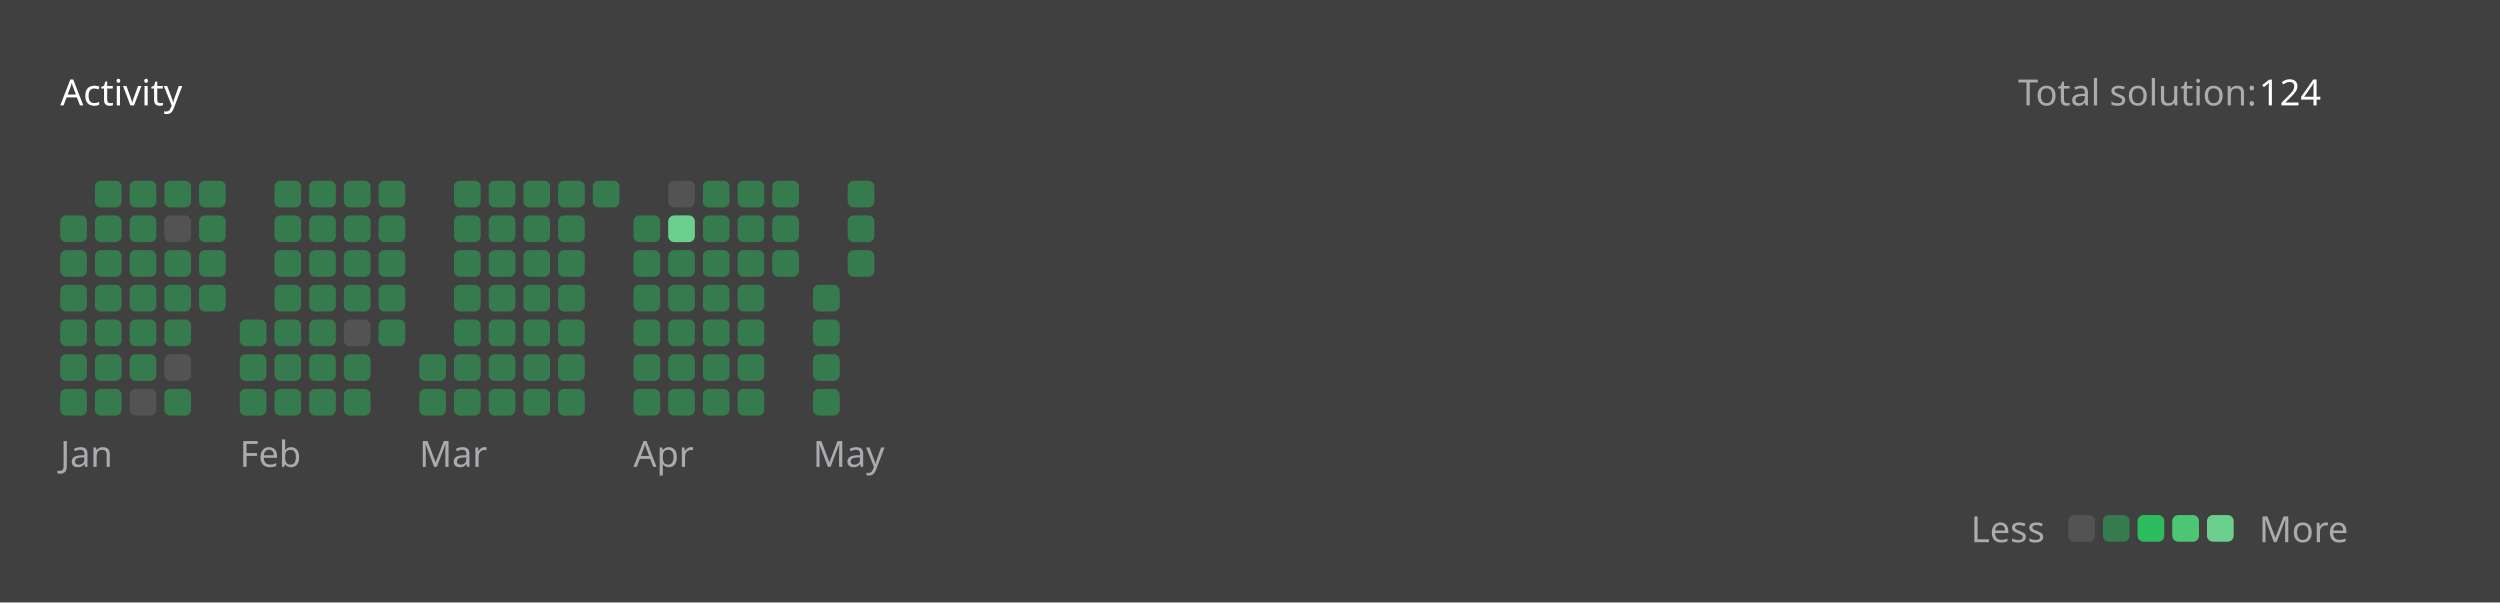
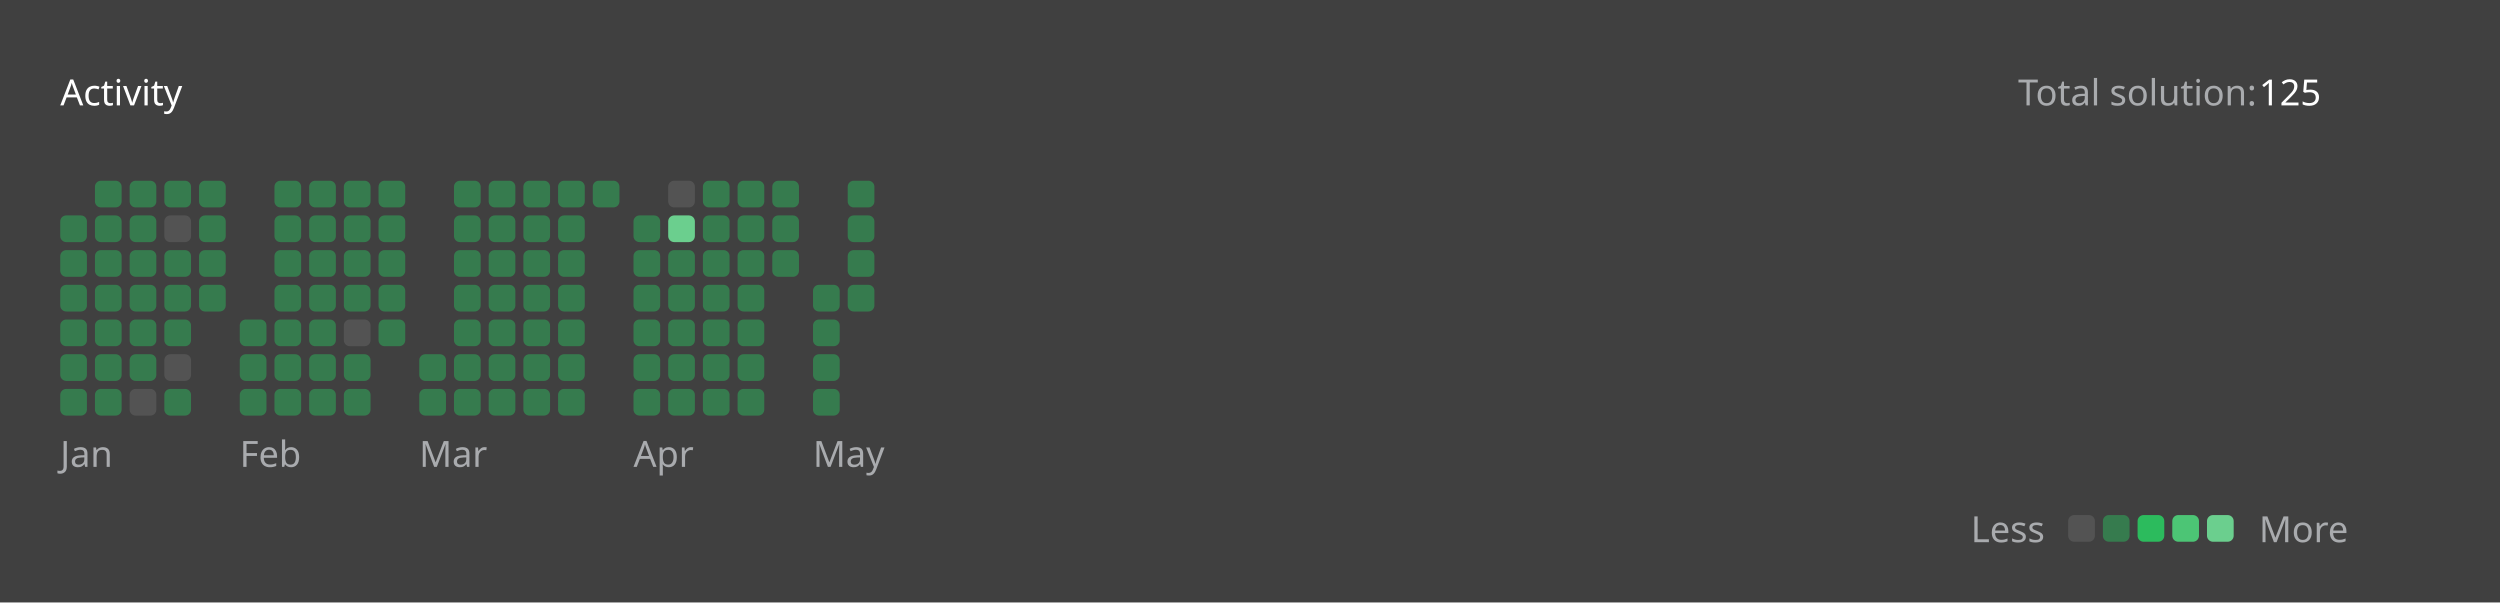
<svg xmlns="http://www.w3.org/2000/svg" version="1.1" height="200" width="830" viewBox="0 0 830 200">
  <style>*{font-family: "Segoe UI", Tahoma, Geneva, Verdana, sans-serif;}</style>
  <style>.title{font-weight: 500;font-size: 1rem;}</style>
  <style>.rotate-90{transform: rotate(-90deg);transform-origin: center;transform-box: fill-box;}</style>
  <style>.state{font-size: .75rem;}</style>
  <style>.light{color: #ffffff;fill: #ffffff;}</style>
  <style>.light-gray{color: #eff2f699;fill: #eff2f699;}</style>
  <style>.dark-gray{color: #ebebf54d;fill: #ebebf54d;}</style>
  <style>.gray{color: #747474;fill: #747474;}</style>
  <style>.orange{color: #ffa116;fill: #ffa116;}</style>
  <style>.background{color: #404040;fill: #404040;}</style>
  <style>.level-1-block{fill: #ffffff1a;}</style>
  <style>.level-2-block{fill: #2cb55d80;}</style>
  <style>.level-3-block{fill: #2cbb5dff;}</style>
  <style>.level-4-block{fill: #4cc575ff;}</style>
  <style>.level-5-block{fill: #6bcf8eff;}</style>
  <rect fill="#404040" x="0" y="0" width="830" height="200" rx="0.5rem" />
  <g text-anchor="start" text-decoration="1" class="title">
    <text x="20" y="35">
      <tspan class="light">Activity</tspan>
      <tspan class="orange" />
    </text>
  </g>
  <g class="state">
    <text x="670" y="35" class="light-gray"> Total solution: </text>
-     <text x="750" y="35" class="light"> 124 </text>
+     <text x="750" y="35" class="light"> 125 </text>
    <text x="678.88" y="180" class="light-gray" text-anchor="end">Less</text>
    <rect x="686.64" y="171" width="8.86" height="8.86" rx="2" ry="2" class="level-1-block" />
    <rect x="698.16" y="171" width="8.86" height="8.86" rx="2" ry="2" class="level-2-block" />
    <rect x="709.68" y="171" width="8.86" height="8.86" rx="2" ry="2" class="level-3-block" />
    <rect x="721.2" y="171" width="8.86" height="8.86" rx="2" ry="2" class="level-4-block" />
    <rect x="732.72" y="171" width="8.86" height="8.86" rx="2" ry="2" class="level-5-block" />
    <text x="750" y="180" class="light-gray">More</text>
  </g>
  <g x="20" y="60">
    <g x="20" y="60">
      <g x="20.0" y="60">
        <rect x="20.0" y="71.52" width="8.86" height="8.86" rx="2" ry="2" class="level-2-block" />
        <rect x="20.0" y="83.04" width="8.86" height="8.86" rx="2" ry="2" class="level-2-block" />
        <rect x="20.0" y="94.56" width="8.86" height="8.86" rx="2" ry="2" class="level-2-block" />
        <rect x="20.0" y="106.08" width="8.86" height="8.86" rx="2" ry="2" class="level-2-block" />
        <rect x="20.0" y="117.6" width="8.86" height="8.86" rx="2" ry="2" class="level-2-block" />
        <rect x="20.0" y="129.12" width="8.86" height="8.86" rx="2" ry="2" class="level-2-block" />
      </g>
      <g x="31.52" y="60">
        <rect x="31.52" y="60.0" width="8.86" height="8.86" rx="2" ry="2" class="level-2-block" />
        <rect x="31.52" y="71.52" width="8.86" height="8.86" rx="2" ry="2" class="level-2-block" />
        <rect x="31.52" y="83.04" width="8.86" height="8.86" rx="2" ry="2" class="level-2-block" />
        <rect x="31.52" y="94.56" width="8.86" height="8.86" rx="2" ry="2" class="level-2-block" />
        <rect x="31.52" y="106.08" width="8.86" height="8.86" rx="2" ry="2" class="level-2-block" />
        <rect x="31.52" y="117.6" width="8.86" height="8.86" rx="2" ry="2" class="level-2-block" />
        <rect x="31.52" y="129.12" width="8.86" height="8.86" rx="2" ry="2" class="level-2-block" />
      </g>
      <g x="43.04" y="60">
        <rect x="43.04" y="60.0" width="8.86" height="8.86" rx="2" ry="2" class="level-2-block" />
        <rect x="43.04" y="71.52" width="8.86" height="8.86" rx="2" ry="2" class="level-2-block" />
        <rect x="43.04" y="83.04" width="8.86" height="8.86" rx="2" ry="2" class="level-2-block" />
        <rect x="43.04" y="94.56" width="8.86" height="8.86" rx="2" ry="2" class="level-2-block" />
        <rect x="43.04" y="106.08" width="8.86" height="8.86" rx="2" ry="2" class="level-2-block" />
        <rect x="43.04" y="117.6" width="8.86" height="8.86" rx="2" ry="2" class="level-2-block" />
        <rect x="43.04" y="129.12" width="8.86" height="8.86" rx="2" ry="2" class="level-1-block" />
      </g>
      <g x="54.56" y="60">
        <rect x="54.56" y="60.0" width="8.86" height="8.86" rx="2" ry="2" class="level-2-block" />
        <rect x="54.56" y="71.52" width="8.86" height="8.86" rx="2" ry="2" class="level-1-block" />
        <rect x="54.56" y="83.04" width="8.86" height="8.86" rx="2" ry="2" class="level-2-block" />
        <rect x="54.56" y="94.56" width="8.86" height="8.86" rx="2" ry="2" class="level-2-block" />
        <rect x="54.56" y="106.08" width="8.86" height="8.86" rx="2" ry="2" class="level-2-block" />
        <rect x="54.56" y="117.6" width="8.86" height="8.86" rx="2" ry="2" class="level-1-block" />
        <rect x="54.56" y="129.12" width="8.86" height="8.86" rx="2" ry="2" class="level-2-block" />
      </g>
      <g x="66.08" y="60">
        <rect x="66.08" y="60.0" width="8.86" height="8.86" rx="2" ry="2" class="level-2-block" />
        <rect x="66.08" y="71.52" width="8.86" height="8.86" rx="2" ry="2" class="level-2-block" />
        <rect x="66.08" y="83.04" width="8.86" height="8.86" rx="2" ry="2" class="level-2-block" />
        <rect x="66.08" y="94.56" width="8.86" height="8.86" rx="2" ry="2" class="level-2-block" />
      </g>
      <text x="20.0" y="155" class="light-gray state">Jan</text>
    </g>
  </g>
  <g x="79.6" y="60">
    <g x="79.6" y="60">
      <g x="79.6" y="60">
        <rect x="79.6" y="106.08" width="8.86" height="8.86" rx="2" ry="2" class="level-2-block" />
        <rect x="79.6" y="117.6" width="8.86" height="8.86" rx="2" ry="2" class="level-2-block" />
        <rect x="79.6" y="129.12" width="8.86" height="8.86" rx="2" ry="2" class="level-2-block" />
      </g>
      <g x="91.12" y="60">
        <rect x="91.12" y="60.0" width="8.86" height="8.86" rx="2" ry="2" class="level-2-block" />
        <rect x="91.12" y="71.52" width="8.86" height="8.86" rx="2" ry="2" class="level-2-block" />
        <rect x="91.12" y="83.04" width="8.86" height="8.86" rx="2" ry="2" class="level-2-block" />
        <rect x="91.12" y="94.56" width="8.86" height="8.86" rx="2" ry="2" class="level-2-block" />
        <rect x="91.12" y="106.08" width="8.86" height="8.86" rx="2" ry="2" class="level-2-block" />
        <rect x="91.12" y="117.6" width="8.86" height="8.86" rx="2" ry="2" class="level-2-block" />
        <rect x="91.12" y="129.12" width="8.86" height="8.86" rx="2" ry="2" class="level-2-block" />
      </g>
      <g x="102.64" y="60">
        <rect x="102.64" y="60.0" width="8.86" height="8.86" rx="2" ry="2" class="level-2-block" />
        <rect x="102.64" y="71.52" width="8.86" height="8.86" rx="2" ry="2" class="level-2-block" />
        <rect x="102.64" y="83.04" width="8.86" height="8.86" rx="2" ry="2" class="level-2-block" />
        <rect x="102.64" y="94.56" width="8.86" height="8.86" rx="2" ry="2" class="level-2-block" />
        <rect x="102.64" y="106.08" width="8.86" height="8.86" rx="2" ry="2" class="level-2-block" />
        <rect x="102.64" y="117.6" width="8.86" height="8.86" rx="2" ry="2" class="level-2-block" />
        <rect x="102.64" y="129.12" width="8.86" height="8.86" rx="2" ry="2" class="level-2-block" />
      </g>
      <g x="114.16" y="60">
        <rect x="114.16" y="60.0" width="8.86" height="8.86" rx="2" ry="2" class="level-2-block" />
        <rect x="114.16" y="71.52" width="8.86" height="8.86" rx="2" ry="2" class="level-2-block" />
        <rect x="114.16" y="83.04" width="8.86" height="8.86" rx="2" ry="2" class="level-2-block" />
        <rect x="114.16" y="94.56" width="8.86" height="8.86" rx="2" ry="2" class="level-2-block" />
        <rect x="114.16" y="106.08" width="8.86" height="8.86" rx="2" ry="2" class="level-1-block" />
        <rect x="114.16" y="117.6" width="8.86" height="8.86" rx="2" ry="2" class="level-2-block" />
        <rect x="114.16" y="129.12" width="8.86" height="8.86" rx="2" ry="2" class="level-2-block" />
      </g>
      <g x="125.68" y="60">
        <rect x="125.68" y="60.0" width="8.86" height="8.86" rx="2" ry="2" class="level-2-block" />
        <rect x="125.68" y="71.52" width="8.86" height="8.86" rx="2" ry="2" class="level-2-block" />
        <rect x="125.68" y="83.04" width="8.86" height="8.86" rx="2" ry="2" class="level-2-block" />
        <rect x="125.68" y="94.56" width="8.86" height="8.86" rx="2" ry="2" class="level-2-block" />
        <rect x="125.68" y="106.08" width="8.86" height="8.86" rx="2" ry="2" class="level-2-block" />
      </g>
      <text x="79.6" y="155" class="light-gray state">Feb</text>
    </g>
  </g>
  <g x="139.2" y="60">
    <g x="139.2" y="60">
      <g x="139.2" y="60">
        <rect x="139.2" y="117.6" width="8.86" height="8.86" rx="2" ry="2" class="level-2-block" />
        <rect x="139.2" y="129.12" width="8.86" height="8.86" rx="2" ry="2" class="level-2-block" />
      </g>
      <g x="150.72" y="60">
        <rect x="150.72" y="60.0" width="8.86" height="8.86" rx="2" ry="2" class="level-2-block" />
        <rect x="150.72" y="71.52" width="8.86" height="8.86" rx="2" ry="2" class="level-2-block" />
        <rect x="150.72" y="83.04" width="8.86" height="8.86" rx="2" ry="2" class="level-2-block" />
        <rect x="150.72" y="94.56" width="8.86" height="8.86" rx="2" ry="2" class="level-2-block" />
        <rect x="150.72" y="106.08" width="8.86" height="8.86" rx="2" ry="2" class="level-2-block" />
        <rect x="150.72" y="117.6" width="8.86" height="8.86" rx="2" ry="2" class="level-2-block" />
        <rect x="150.72" y="129.12" width="8.86" height="8.86" rx="2" ry="2" class="level-2-block" />
      </g>
      <g x="162.24" y="60">
        <rect x="162.24" y="60.0" width="8.86" height="8.86" rx="2" ry="2" class="level-2-block" />
        <rect x="162.24" y="71.52" width="8.86" height="8.86" rx="2" ry="2" class="level-2-block" />
        <rect x="162.24" y="83.04" width="8.86" height="8.86" rx="2" ry="2" class="level-2-block" />
        <rect x="162.24" y="94.56" width="8.86" height="8.86" rx="2" ry="2" class="level-2-block" />
        <rect x="162.24" y="106.08" width="8.86" height="8.86" rx="2" ry="2" class="level-2-block" />
        <rect x="162.24" y="117.6" width="8.86" height="8.86" rx="2" ry="2" class="level-2-block" />
        <rect x="162.24" y="129.12" width="8.86" height="8.86" rx="2" ry="2" class="level-2-block" />
      </g>
      <g x="173.76" y="60">
        <rect x="173.76" y="60.0" width="8.86" height="8.86" rx="2" ry="2" class="level-2-block" />
        <rect x="173.76" y="71.52" width="8.86" height="8.86" rx="2" ry="2" class="level-2-block" />
        <rect x="173.76" y="83.04" width="8.86" height="8.86" rx="2" ry="2" class="level-2-block" />
        <rect x="173.76" y="94.56" width="8.86" height="8.86" rx="2" ry="2" class="level-2-block" />
        <rect x="173.76" y="106.08" width="8.86" height="8.86" rx="2" ry="2" class="level-2-block" />
        <rect x="173.76" y="117.6" width="8.86" height="8.86" rx="2" ry="2" class="level-2-block" />
        <rect x="173.76" y="129.12" width="8.86" height="8.86" rx="2" ry="2" class="level-2-block" />
      </g>
      <g x="185.28" y="60">
        <rect x="185.28" y="60.0" width="8.86" height="8.86" rx="2" ry="2" class="level-2-block" />
        <rect x="185.28" y="71.52" width="8.86" height="8.86" rx="2" ry="2" class="level-2-block" />
        <rect x="185.28" y="83.04" width="8.86" height="8.86" rx="2" ry="2" class="level-2-block" />
        <rect x="185.28" y="94.56" width="8.86" height="8.86" rx="2" ry="2" class="level-2-block" />
        <rect x="185.28" y="106.08" width="8.86" height="8.86" rx="2" ry="2" class="level-2-block" />
        <rect x="185.28" y="117.6" width="8.86" height="8.86" rx="2" ry="2" class="level-2-block" />
        <rect x="185.28" y="129.12" width="8.86" height="8.86" rx="2" ry="2" class="level-2-block" />
      </g>
      <g x="196.8" y="60">
        <rect x="196.8" y="60.0" width="8.86" height="8.86" rx="2" ry="2" class="level-2-block" />
      </g>
      <text x="139.2" y="155" class="light-gray state">Mar</text>
    </g>
  </g>
  <g x="210.32" y="60">
    <g x="210.32" y="60">
      <g x="210.32" y="60">
        <rect x="210.32" y="71.52" width="8.86" height="8.86" rx="2" ry="2" class="level-2-block" />
        <rect x="210.32" y="83.04" width="8.86" height="8.86" rx="2" ry="2" class="level-2-block" />
        <rect x="210.32" y="94.56" width="8.86" height="8.86" rx="2" ry="2" class="level-2-block" />
        <rect x="210.32" y="106.08" width="8.86" height="8.86" rx="2" ry="2" class="level-2-block" />
        <rect x="210.32" y="117.6" width="8.86" height="8.86" rx="2" ry="2" class="level-2-block" />
        <rect x="210.32" y="129.12" width="8.86" height="8.86" rx="2" ry="2" class="level-2-block" />
      </g>
      <g x="221.84" y="60">
        <rect x="221.84" y="60.0" width="8.86" height="8.86" rx="2" ry="2" class="level-1-block" />
        <rect x="221.84" y="71.52" width="8.86" height="8.86" rx="2" ry="2" class="level-5-block" />
        <rect x="221.84" y="83.04" width="8.86" height="8.86" rx="2" ry="2" class="level-2-block" />
        <rect x="221.84" y="94.56" width="8.86" height="8.86" rx="2" ry="2" class="level-2-block" />
        <rect x="221.84" y="106.08" width="8.86" height="8.86" rx="2" ry="2" class="level-2-block" />
        <rect x="221.84" y="117.6" width="8.86" height="8.86" rx="2" ry="2" class="level-2-block" />
        <rect x="221.84" y="129.12" width="8.86" height="8.86" rx="2" ry="2" class="level-2-block" />
      </g>
      <g x="233.36" y="60">
        <rect x="233.36" y="60.0" width="8.86" height="8.86" rx="2" ry="2" class="level-2-block" />
        <rect x="233.36" y="71.52" width="8.86" height="8.86" rx="2" ry="2" class="level-2-block" />
        <rect x="233.36" y="83.04" width="8.86" height="8.86" rx="2" ry="2" class="level-2-block" />
        <rect x="233.36" y="94.56" width="8.86" height="8.86" rx="2" ry="2" class="level-2-block" />
        <rect x="233.36" y="106.08" width="8.86" height="8.86" rx="2" ry="2" class="level-2-block" />
        <rect x="233.36" y="117.6" width="8.86" height="8.86" rx="2" ry="2" class="level-2-block" />
        <rect x="233.36" y="129.12" width="8.86" height="8.86" rx="2" ry="2" class="level-2-block" />
      </g>
      <g x="244.88" y="60">
        <rect x="244.88" y="60.0" width="8.86" height="8.86" rx="2" ry="2" class="level-2-block" />
        <rect x="244.88" y="71.52" width="8.86" height="8.86" rx="2" ry="2" class="level-2-block" />
        <rect x="244.88" y="83.04" width="8.86" height="8.86" rx="2" ry="2" class="level-2-block" />
        <rect x="244.88" y="94.56" width="8.86" height="8.86" rx="2" ry="2" class="level-2-block" />
        <rect x="244.88" y="106.08" width="8.86" height="8.86" rx="2" ry="2" class="level-2-block" />
        <rect x="244.88" y="117.6" width="8.86" height="8.86" rx="2" ry="2" class="level-2-block" />
        <rect x="244.88" y="129.12" width="8.86" height="8.86" rx="2" ry="2" class="level-2-block" />
      </g>
      <g x="256.4" y="60">
        <rect x="256.4" y="60.0" width="8.86" height="8.86" rx="2" ry="2" class="level-2-block" />
        <rect x="256.4" y="71.52" width="8.86" height="8.86" rx="2" ry="2" class="level-2-block" />
        <rect x="256.4" y="83.04" width="8.86" height="8.86" rx="2" ry="2" class="level-2-block" />
      </g>
      <text x="210.32" y="155" class="light-gray state">Apr</text>
    </g>
  </g>
  <g x="269.92" y="60">
    <g x="269.92" y="60">
      <g x="269.92" y="60">
        <rect x="269.92" y="94.56" width="8.86" height="8.86" rx="2" ry="2" class="level-2-block" />
        <rect x="269.92" y="106.08" width="8.86" height="8.86" rx="2" ry="2" class="level-2-block" />
        <rect x="269.92" y="117.6" width="8.86" height="8.86" rx="2" ry="2" class="level-2-block" />
        <rect x="269.92" y="129.12" width="8.86" height="8.86" rx="2" ry="2" class="level-2-block" />
      </g>
      <g x="281.44" y="60">
        <rect x="281.44" y="60.0" width="8.86" height="8.86" rx="2" ry="2" class="level-2-block" />
        <rect x="281.44" y="71.52" width="8.86" height="8.86" rx="2" ry="2" class="level-2-block" />
        <rect x="281.44" y="83.04" width="8.86" height="8.86" rx="2" ry="2" class="level-2-block" />
+         <rect x="281.44" y="94.56" width="8.86" height="8.86" rx="2" ry="2" class="level-2-block" />
      </g>
      <text x="269.92" y="155" class="light-gray state">May</text>
    </g>
  </g>
</svg>
